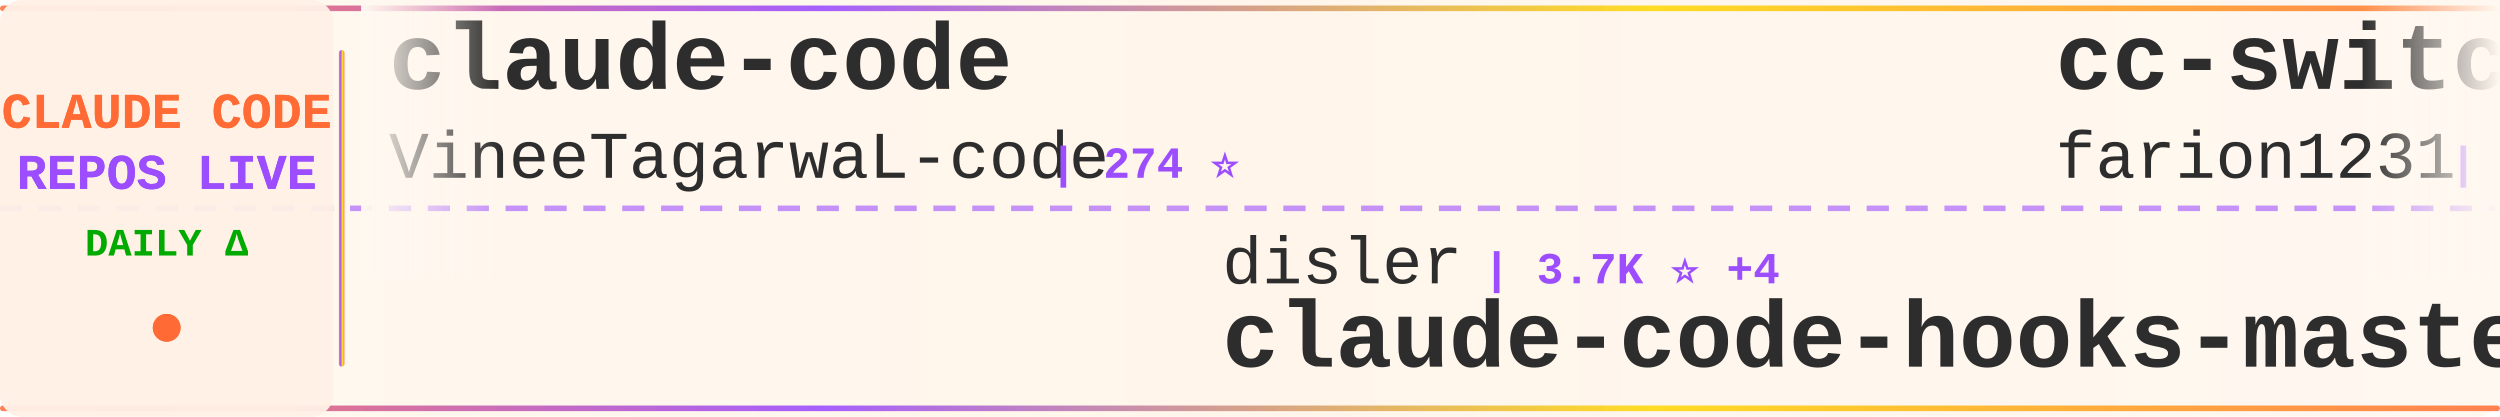
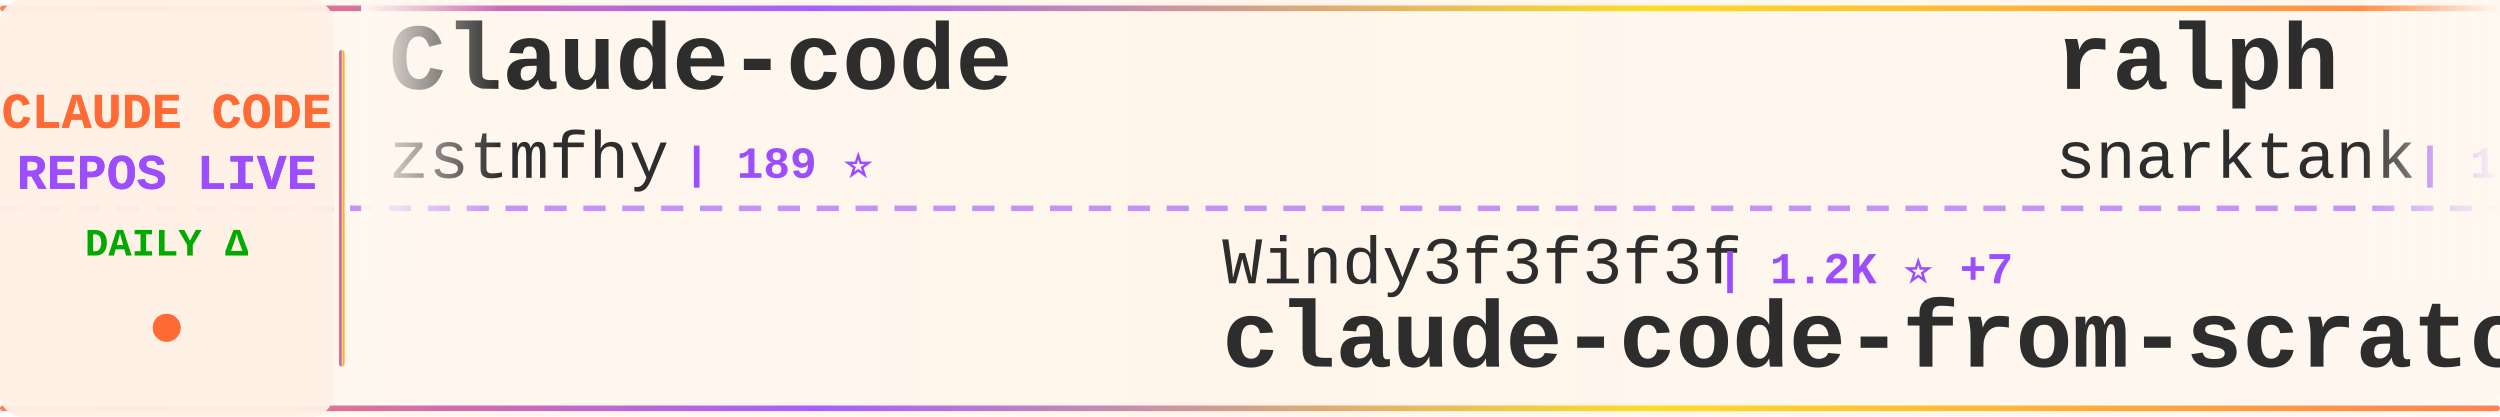
<svg xmlns="http://www.w3.org/2000/svg" width="900" height="150">
  <defs>
    <linearGradient id="tickerBg" x1="0%" y1="0%" x2="100%" y2="0%">
      <stop offset="0%" style="stop-color:#fff8f0;stop-opacity:0.98" />
      <stop offset="50%" style="stop-color:#fff5eb;stop-opacity:1" />
      <stop offset="100%" style="stop-color:#fff8f0;stop-opacity:0.98" />
    </linearGradient>
    <linearGradient id="borderGrad" x1="0%" y1="0%" x2="100%" y2="0%">
      <stop offset="0%" style="stop-color:#FF6B35;stop-opacity:0.85">
        <animate attributeName="stop-opacity" values="0.85;1;0.85" dur="2s" repeatCount="indefinite" />
      </stop>
      <stop offset="33%" style="stop-color:#9C4EFF;stop-opacity:0.9">
        <animate attributeName="stop-opacity" values="0.9;1;0.9" dur="2.2s" repeatCount="indefinite" />
      </stop>
      <stop offset="66%" style="stop-color:#FFD700;stop-opacity:0.85">
        <animate attributeName="stop-opacity" values="0.85;1;0.85" dur="1.8s" repeatCount="indefinite" />
      </stop>
      <stop offset="100%" style="stop-color:#FF6B35;stop-opacity:0.85">
        <animate attributeName="stop-opacity" values="0.85;1;0.85" dur="2s" repeatCount="indefinite" />
      </stop>
    </linearGradient>
    <filter id="textGlow">
      <feGaussianBlur stdDeviation="0.15" result="coloredBlur" />
      <feMerge>
        <feMergeNode in="coloredBlur" />
        <feMergeNode in="SourceGraphic" />
      </feMerge>
    </filter>
    <filter id="metricGlow">
      <feGaussianBlur stdDeviation="0.2" result="coloredBlur" />
      <feMerge>
        <feMergeNode in="coloredBlur" />
        <feMergeNode in="SourceGraphic" />
      </feMerge>
    </filter>
    <linearGradient id="leftFade" x1="0%" y1="0%" x2="100%" y2="0%">
      <stop offset="0%" style="stop-color:#fff8f0;stop-opacity:1" />
      <stop offset="100%" style="stop-color:#fff8f0;stop-opacity:0" />
    </linearGradient>
    <linearGradient id="rightFade" x1="0%" y1="0%" x2="100%" y2="0%">
      <stop offset="0%" style="stop-color:#fff8f0;stop-opacity:0" />
      <stop offset="100%" style="stop-color:#fff8f0;stop-opacity:1" />
    </linearGradient>
  </defs>
  <rect width="900" height="150" fill="url(#tickerBg)" rx="8" />
  <rect x="0" y="2" width="900" height="2" fill="url(#borderGrad)" rx="1" />
  <rect x="0" y="146" width="900" height="2" fill="url(#borderGrad)" rx="1" />
  <line x1="0" y1="75" x2="900" y2="75" stroke="#9C4EFF" stroke-width="2" stroke-dasharray="8 6" opacity="0.6" />
  <rect x="0" y="0" width="120" height="150" fill="#fff0e6" opacity="0.95" rx="8" />
  <text x="60" y="46" font-family="'Courier New', monospace" font-size="18" font-weight="bold" fill="#FF6B35" text-anchor="middle" filter="url(#textGlow)">
    CLAUDE CODE
  </text>
  <text x="60" y="68" font-family="'Courier New', monospace" font-size="18" font-weight="bold" fill="#9C4EFF" text-anchor="middle" filter="url(#textGlow)">
    REPOS LIVE
  </text>
  <text x="60" y="92" font-family="'Courier New', monospace" font-size="14" font-weight="bold" fill="#00aa00" text-anchor="middle">
    DAILY Δ
  </text>
  <circle cx="60" cy="118" r="5" fill="#FF6B35" filter="url(#metricGlow)">
    <animate attributeName="r" values="4;6;4" dur="1.5s" repeatCount="indefinite" />
    <animate attributeName="opacity" values="0.6;1;0.6" dur="1.5s" repeatCount="indefinite" />
  </circle>
  <rect x="122" y="18" width="2" height="114" fill="url(#borderGrad)" rx="1" />
  <clipPath id="tickerClip">
    <rect x="130" y="0" width="770" height="150" />
  </clipPath>
  <g clip-path="url(#tickerClip)">
    <g id="tickerItems">
      <animateTransform attributeName="transform" attributeType="XML" type="translate" from="0 0" to="-3000 0" dur="54s" repeatCount="indefinite" />
      <g transform="translate(0, 0)">
-         <text x="140" y="32" font-family="'Courier New', monospace" font-size="34" font-weight="bold" fill="#2d2d2d">claude-code</text>
-         <text x="140" y="64" font-family="'Courier New', monospace" font-size="24" font-weight="normal" fill="#2d2d2d" opacity="1.0">VineeTagarwaL-code</text>
-         <text x="378" y="64" font-family="'Courier New', monospace" font-size="16" font-weight="bold" fill="#9C4EFF"> | 274 ⭐</text>
+         <text x="140" y="32" font-family="'Courier New', monospace" font-size="34" font-weight="bold" fill="#2d2d2d">Claude-code</text>
+         <text x="140" y="64" font-family="'Courier New', monospace" font-size="24" font-weight="normal" fill="#2d2d2d" opacity="1.0">zstmfhy</text>
+         <text x="246" y="64" font-family="'Courier New', monospace" font-size="16" font-weight="bold" fill="#9C4EFF"> | 189 ⭐</text>
      </g>
      <g transform="translate(300, 0)">
-         <text x="140" y="102" font-family="'Courier New', monospace" font-size="24" font-weight="normal" fill="#2d2d2d" opacity="1.0">disler</text>
-         <text x="234" y="102" font-family="'Courier New', monospace" font-size="16" font-weight="bold" fill="#9C4EFF"> | 3.7K ⭐ +4</text>
-         <text x="140" y="132" font-family="'Courier New', monospace" font-size="34" font-weight="bold" fill="#2d2d2d">claude-code-hooks-master...</text>
+         <text x="140" y="102" font-family="'Courier New', monospace" font-size="24" font-weight="normal" fill="#2d2d2d" opacity="1.0">Windy3f3f3f3f</text>
+         <text x="318" y="102" font-family="'Courier New', monospace" font-size="16" font-weight="bold" fill="#9C4EFF"> | 1.2K ⭐ +7</text>
+         <text x="140" y="132" font-family="'Courier New', monospace" font-size="34" font-weight="bold" fill="#2d2d2d">claude-code-from-scratch</text>
      </g>
      <g transform="translate(600, 0)">
-         <text x="140" y="32" font-family="'Courier New', monospace" font-size="34" font-weight="bold" fill="#2d2d2d">cc-switch</text>
-         <text x="140" y="64" font-family="'Courier New', monospace" font-size="24" font-weight="normal" fill="#2d2d2d" opacity="1.0">farion1231</text>
-         <text x="282" y="64" font-family="'Courier New', monospace" font-size="16" font-weight="bold" fill="#9C4EFF"> | 72.4K ⭐ +857</text>
+         <text x="140" y="32" font-family="'Courier New', monospace" font-size="34" font-weight="bold" fill="#2d2d2d">ralph</text>
+         <text x="140" y="64" font-family="'Courier New', monospace" font-size="24" font-weight="normal" fill="#2d2d2d" opacity="1.0">snarktank</text>
+         <text x="270" y="64" font-family="'Courier New', monospace" font-size="16" font-weight="bold" fill="#9C4EFF"> | 19.1K ⭐ +28</text>
      </g>
      <g transform="translate(900, 0)">
-         <text x="140" y="102" font-family="'Courier New', monospace" font-size="24" font-weight="normal" fill="#2d2d2d" opacity="1.0">kodu-ai</text>
-         <text x="246" y="102" font-family="'Courier New', monospace" font-size="16" font-weight="bold" fill="#9C4EFF"> | 5.3K ⭐</text>
-         <text x="140" y="132" font-family="'Courier New', monospace" font-size="34" font-weight="bold" fill="#2d2d2d">claude-coder</text>
+         <text x="140" y="102" font-family="'Courier New', monospace" font-size="24" font-weight="normal" fill="#2d2d2d" opacity="1.0">pedrohcgs</text>
+         <text x="270" y="102" font-family="'Courier New', monospace" font-size="16" font-weight="bold" fill="#9C4EFF"> | 1.1K ⭐ +7</text>
+         <text x="140" y="132" font-family="'Courier New', monospace" font-size="34" font-weight="bold" fill="#2d2d2d">claude-code-my-workflow</text>
      </g>
      <g transform="translate(1200, 0)">
-         <text x="140" y="32" font-family="'Courier New', monospace" font-size="34" font-weight="bold" fill="#2d2d2d">claude-code</text>
-         <text x="140" y="64" font-family="'Courier New', monospace" font-size="24" font-weight="normal" fill="#2d2d2d" opacity="1.0">RishabhK103</text>
-         <text x="294" y="64" font-family="'Courier New', monospace" font-size="16" font-weight="bold" fill="#9C4EFF"> | 81 ⭐</text>
+         <text x="140" y="32" font-family="'Courier New', monospace" font-size="34" font-weight="bold" fill="#2d2d2d">ClaudeCode</text>
+         <text x="140" y="64" font-family="'Courier New', monospace" font-size="24" font-weight="normal" fill="#2d2d2d" opacity="1.0">guanshan</text>
+         <text x="258" y="64" font-family="'Courier New', monospace" font-size="16" font-weight="bold" fill="#9C4EFF"> | 59 ⭐</text>
      </g>
      <g transform="translate(1500, 0)">
-         <text x="140" y="102" font-family="'Courier New', monospace" font-size="24" font-weight="normal" fill="#2d2d2d" opacity="1.0">ChrisWiles</text>
-         <text x="282" y="102" font-family="'Courier New', monospace" font-size="16" font-weight="bold" fill="#9C4EFF"> | 5.9K ⭐ +2</text>
-         <text x="140" y="132" font-family="'Courier New', monospace" font-size="34" font-weight="bold" fill="#2d2d2d">claude-code-showcase</text>
+         <text x="140" y="102" font-family="'Courier New', monospace" font-size="24" font-weight="normal" fill="#2d2d2d" opacity="1.0">anthropics</text>
+         <text x="282" y="102" font-family="'Courier New', monospace" font-size="16" font-weight="bold" fill="#9C4EFF"> | 124.1K ⭐ +266</text>
+         <text x="140" y="132" font-family="'Courier New', monospace" font-size="34" font-weight="bold" fill="#2d2d2d">claude-code</text>
      </g>
      <g transform="translate(1800, 0)">
-         <text x="140" y="32" font-family="'Courier New', monospace" font-size="34" font-weight="bold" fill="#2d2d2d">claude-code-router</text>
-         <text x="140" y="64" font-family="'Courier New', monospace" font-size="24" font-weight="normal" fill="#2d2d2d" opacity="1.0">musistudio</text>
-         <text x="282" y="64" font-family="'Courier New', monospace" font-size="16" font-weight="bold" fill="#9C4EFF"> | 34.0K ⭐ +31</text>
+         <text x="140" y="32" font-family="'Courier New', monospace" font-size="34" font-weight="bold" fill="#2d2d2d">claude-code-ultimate-gui...</text>
+         <text x="140" y="64" font-family="'Courier New', monospace" font-size="24" font-weight="normal" fill="#2d2d2d" opacity="1.0">FlorianBruniaux</text>
+         <text x="342" y="64" font-family="'Courier New', monospace" font-size="16" font-weight="bold" fill="#9C4EFF"> | 4.4K ⭐ +15</text>
      </g>
      <g transform="translate(2100, 0)">
-         <text x="140" y="102" font-family="'Courier New', monospace" font-size="24" font-weight="normal" fill="#2d2d2d" opacity="1.0">affaan-m</text>
-         <text x="258" y="102" font-family="'Courier New', monospace" font-size="16" font-weight="bold" fill="#9C4EFF"> | 184.1K ⭐ +1.4K</text>
-         <text x="140" y="132" font-family="'Courier New', monospace" font-size="34" font-weight="bold" fill="#2d2d2d">everything-claude-code</text>
+         <text x="140" y="102" font-family="'Courier New', monospace" font-size="24" font-weight="normal" fill="#2d2d2d" opacity="1.0">SeemSeam</text>
+         <text x="258" y="102" font-family="'Courier New', monospace" font-size="16" font-weight="bold" fill="#9C4EFF"> | 2.6K ⭐ +23</text>
+         <text x="140" y="132" font-family="'Courier New', monospace" font-size="34" font-weight="bold" fill="#2d2d2d">claude_codex_bridge</text>
      </g>
      <g transform="translate(2400, 0)">
-         <text x="140" y="32" font-family="'Courier New', monospace" font-size="34" font-weight="bold" fill="#2d2d2d">claude-code-from-source</text>
-         <text x="140" y="64" font-family="'Courier New', monospace" font-size="24" font-weight="normal" fill="#2d2d2d" opacity="1.0">alejandrobalderas</text>
-         <text x="366" y="64" font-family="'Courier New', monospace" font-size="16" font-weight="bold" fill="#9C4EFF"> | 1.9K ⭐ +2</text>
+         <text x="140" y="32" font-family="'Courier New', monospace" font-size="34" font-weight="bold" fill="#2d2d2d">claude-code</text>
+         <text x="140" y="64" font-family="'Courier New', monospace" font-size="24" font-weight="normal" fill="#2d2d2d" opacity="1.0">Onewon</text>
+         <text x="234" y="64" font-family="'Courier New', monospace" font-size="16" font-weight="bold" fill="#9C4EFF"> | 180 ⭐</text>
      </g>
      <g transform="translate(2700, 0)">
-         <text x="140" y="102" font-family="'Courier New', monospace" font-size="24" font-weight="normal" fill="#2d2d2d" opacity="1.0">rohitg00</text>
-         <text x="258" y="102" font-family="'Courier New', monospace" font-size="16" font-weight="bold" fill="#9C4EFF"> | 1.7K ⭐ +16</text>
-         <text x="140" y="132" font-family="'Courier New', monospace" font-size="34" font-weight="bold" fill="#2d2d2d">awesome-claude-code-tool...</text>
+         <text x="140" y="102" font-family="'Courier New', monospace" font-size="24" font-weight="normal" fill="#2d2d2d" opacity="1.0">hangsman</text>
+         <text x="258" y="102" font-family="'Courier New', monospace" font-size="16" font-weight="bold" fill="#9C4EFF"> | 778 ⭐</text>
+         <text x="140" y="132" font-family="'Courier New', monospace" font-size="34" font-weight="bold" fill="#2d2d2d">claude-code-source</text>
      </g>
      <g transform="translate(3000, 0)">
-         <text x="140" y="32" font-family="'Courier New', monospace" font-size="34" font-weight="bold" fill="#2d2d2d">claude-code</text>
-         <text x="140" y="64" font-family="'Courier New', monospace" font-size="24" font-weight="normal" fill="#2d2d2d" opacity="1.0">VineeTagarwaL-code</text>
-         <text x="378" y="64" font-family="'Courier New', monospace" font-size="16" font-weight="bold" fill="#9C4EFF"> | 274 ⭐</text>
+         <text x="140" y="32" font-family="'Courier New', monospace" font-size="34" font-weight="bold" fill="#2d2d2d">Claude-code</text>
+         <text x="140" y="64" font-family="'Courier New', monospace" font-size="24" font-weight="normal" fill="#2d2d2d" opacity="1.0">zstmfhy</text>
+         <text x="246" y="64" font-family="'Courier New', monospace" font-size="16" font-weight="bold" fill="#9C4EFF"> | 189 ⭐</text>
      </g>
      <g transform="translate(3300, 0)">
-         <text x="140" y="102" font-family="'Courier New', monospace" font-size="24" font-weight="normal" fill="#2d2d2d" opacity="1.0">disler</text>
-         <text x="234" y="102" font-family="'Courier New', monospace" font-size="16" font-weight="bold" fill="#9C4EFF"> | 3.7K ⭐ +4</text>
-         <text x="140" y="132" font-family="'Courier New', monospace" font-size="34" font-weight="bold" fill="#2d2d2d">claude-code-hooks-master...</text>
+         <text x="140" y="102" font-family="'Courier New', monospace" font-size="24" font-weight="normal" fill="#2d2d2d" opacity="1.0">Windy3f3f3f3f</text>
+         <text x="318" y="102" font-family="'Courier New', monospace" font-size="16" font-weight="bold" fill="#9C4EFF"> | 1.2K ⭐ +7</text>
+         <text x="140" y="132" font-family="'Courier New', monospace" font-size="34" font-weight="bold" fill="#2d2d2d">claude-code-from-scratch</text>
      </g>
      <g transform="translate(3600, 0)">
-         <text x="140" y="32" font-family="'Courier New', monospace" font-size="34" font-weight="bold" fill="#2d2d2d">cc-switch</text>
-         <text x="140" y="64" font-family="'Courier New', monospace" font-size="24" font-weight="normal" fill="#2d2d2d" opacity="1.0">farion1231</text>
-         <text x="282" y="64" font-family="'Courier New', monospace" font-size="16" font-weight="bold" fill="#9C4EFF"> | 72.4K ⭐ +857</text>
+         <text x="140" y="32" font-family="'Courier New', monospace" font-size="34" font-weight="bold" fill="#2d2d2d">ralph</text>
+         <text x="140" y="64" font-family="'Courier New', monospace" font-size="24" font-weight="normal" fill="#2d2d2d" opacity="1.0">snarktank</text>
+         <text x="270" y="64" font-family="'Courier New', monospace" font-size="16" font-weight="bold" fill="#9C4EFF"> | 19.1K ⭐ +28</text>
      </g>
      <g transform="translate(3900, 0)">
-         <text x="140" y="102" font-family="'Courier New', monospace" font-size="24" font-weight="normal" fill="#2d2d2d" opacity="1.0">kodu-ai</text>
-         <text x="246" y="102" font-family="'Courier New', monospace" font-size="16" font-weight="bold" fill="#9C4EFF"> | 5.3K ⭐</text>
-         <text x="140" y="132" font-family="'Courier New', monospace" font-size="34" font-weight="bold" fill="#2d2d2d">claude-coder</text>
+         <text x="140" y="102" font-family="'Courier New', monospace" font-size="24" font-weight="normal" fill="#2d2d2d" opacity="1.0">pedrohcgs</text>
+         <text x="270" y="102" font-family="'Courier New', monospace" font-size="16" font-weight="bold" fill="#9C4EFF"> | 1.1K ⭐ +7</text>
+         <text x="140" y="132" font-family="'Courier New', monospace" font-size="34" font-weight="bold" fill="#2d2d2d">claude-code-my-workflow</text>
      </g>
    </g>
  </g>
  <rect x="130" y="0" width="50" height="100" fill="url(#leftFade)" />
  <rect x="850" y="0" width="50" height="100" fill="url(#rightFade)" />
</svg>
